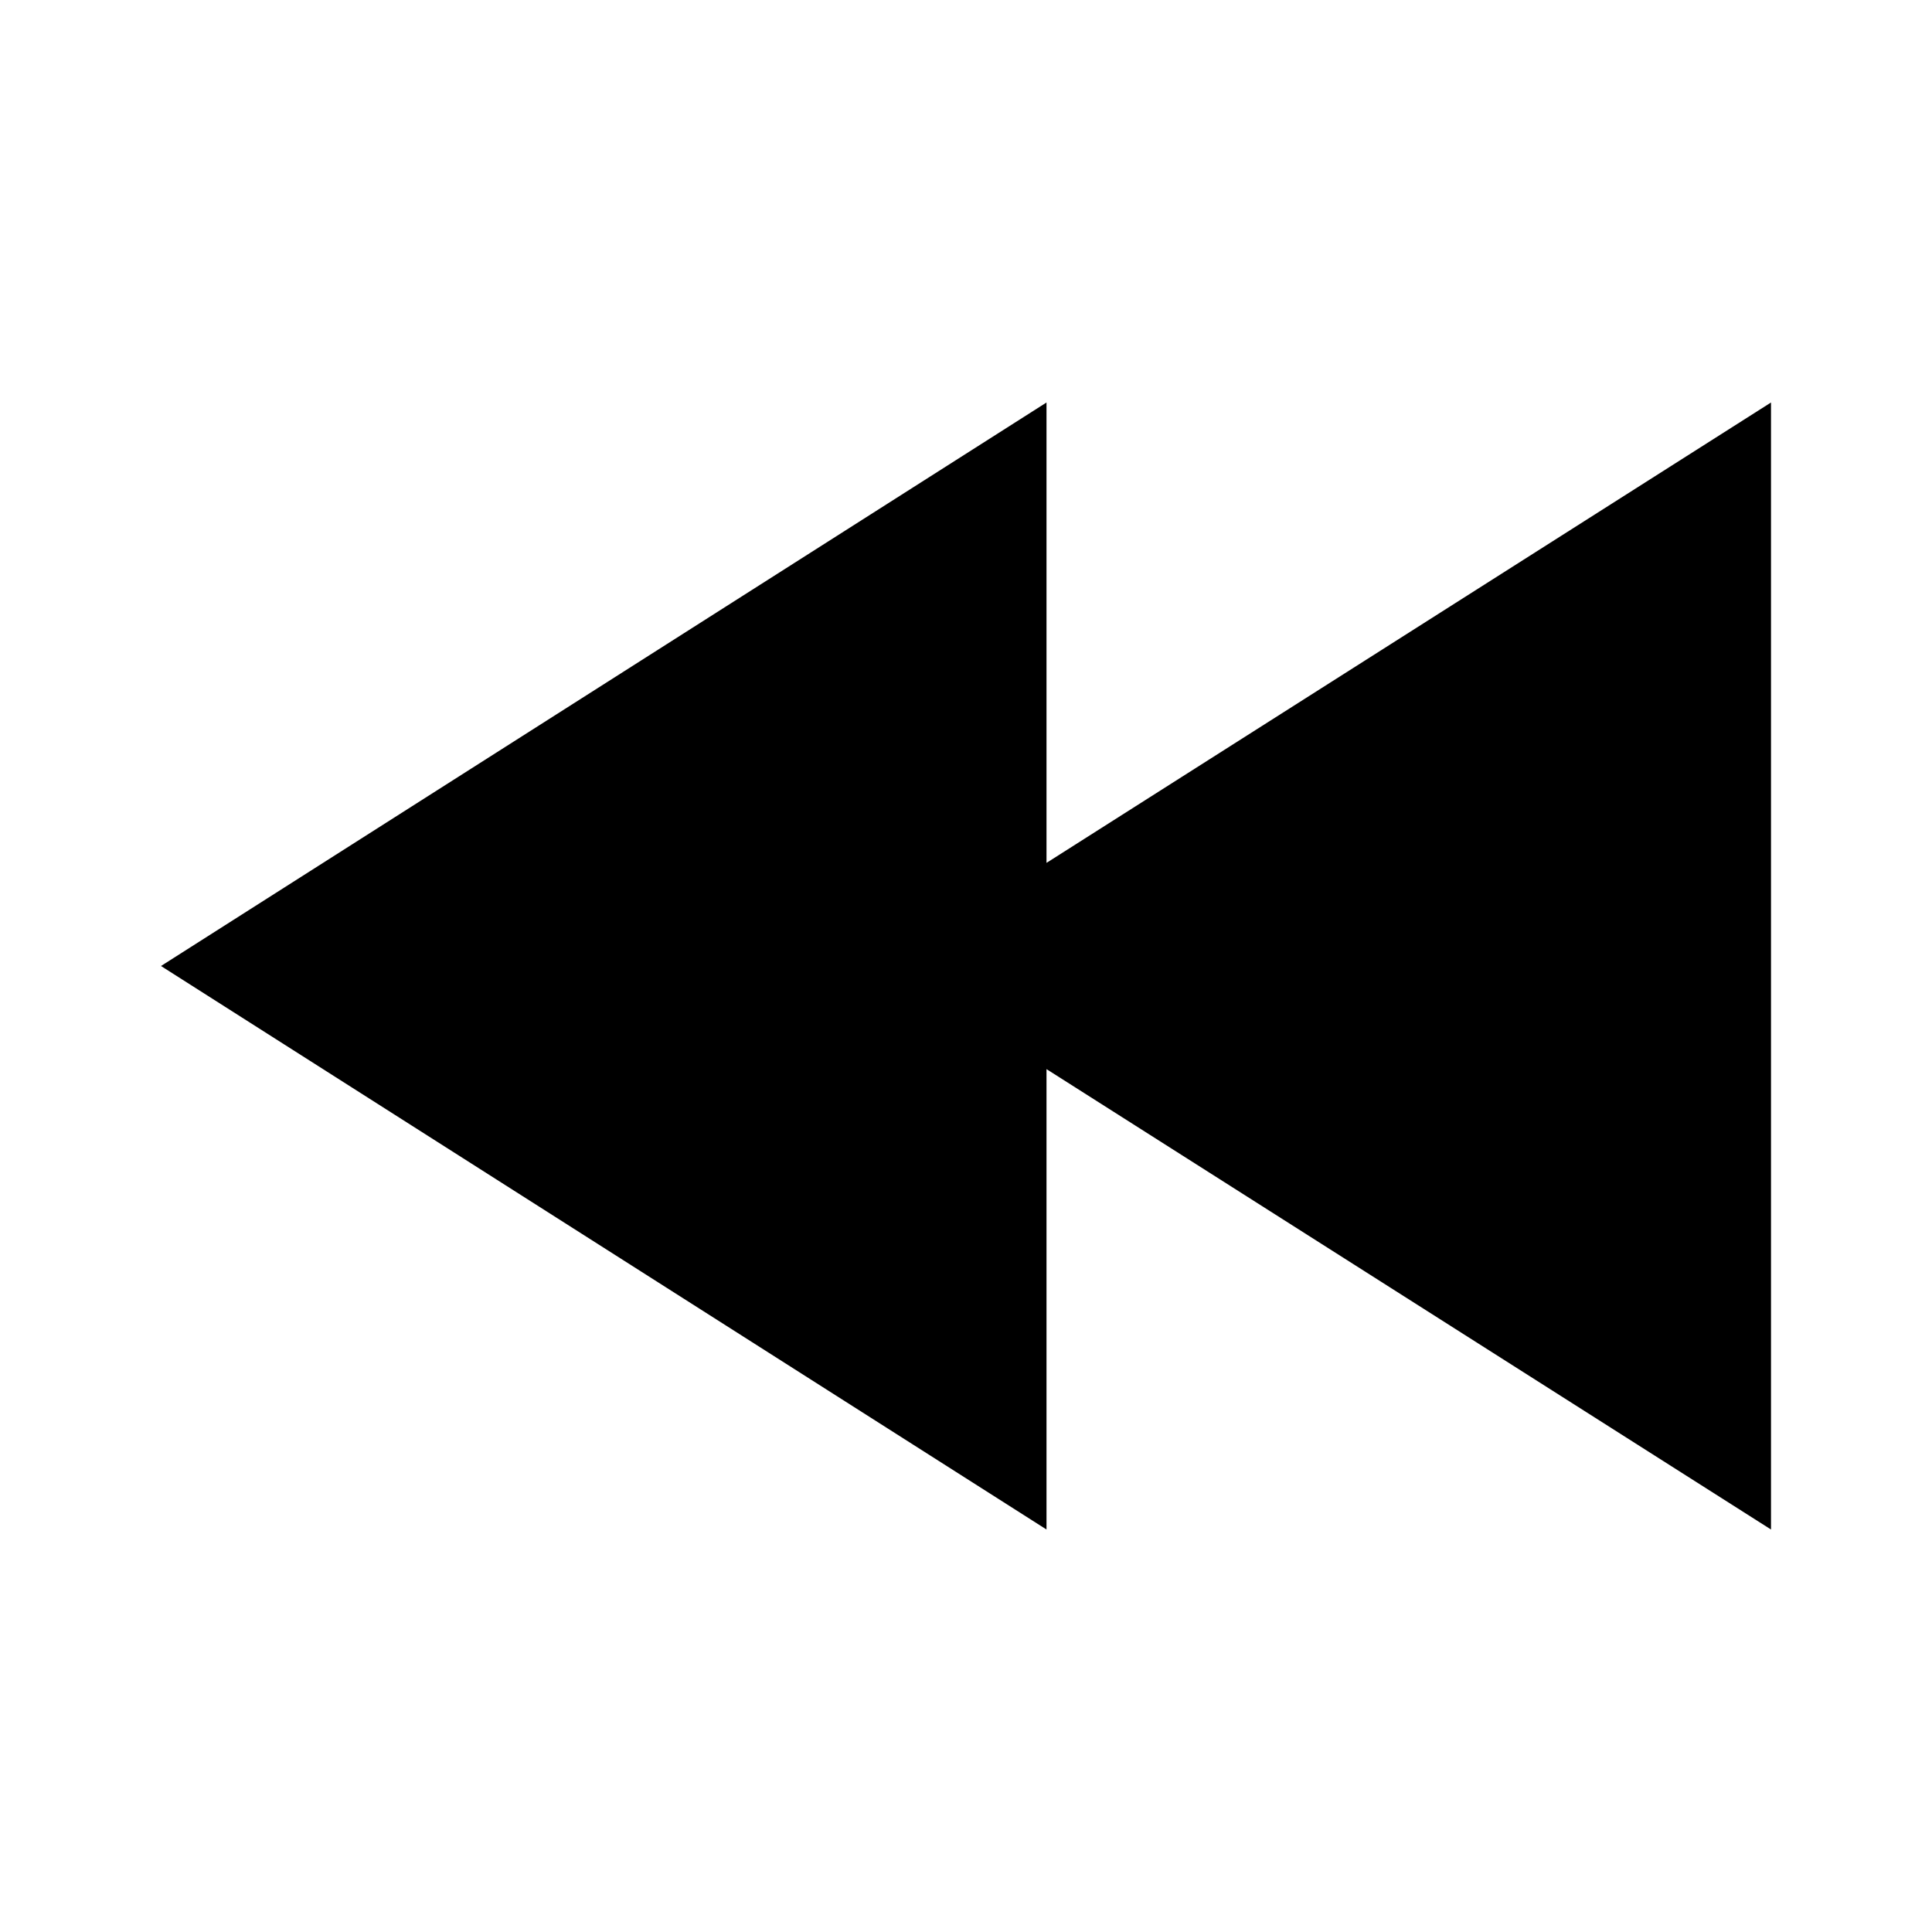
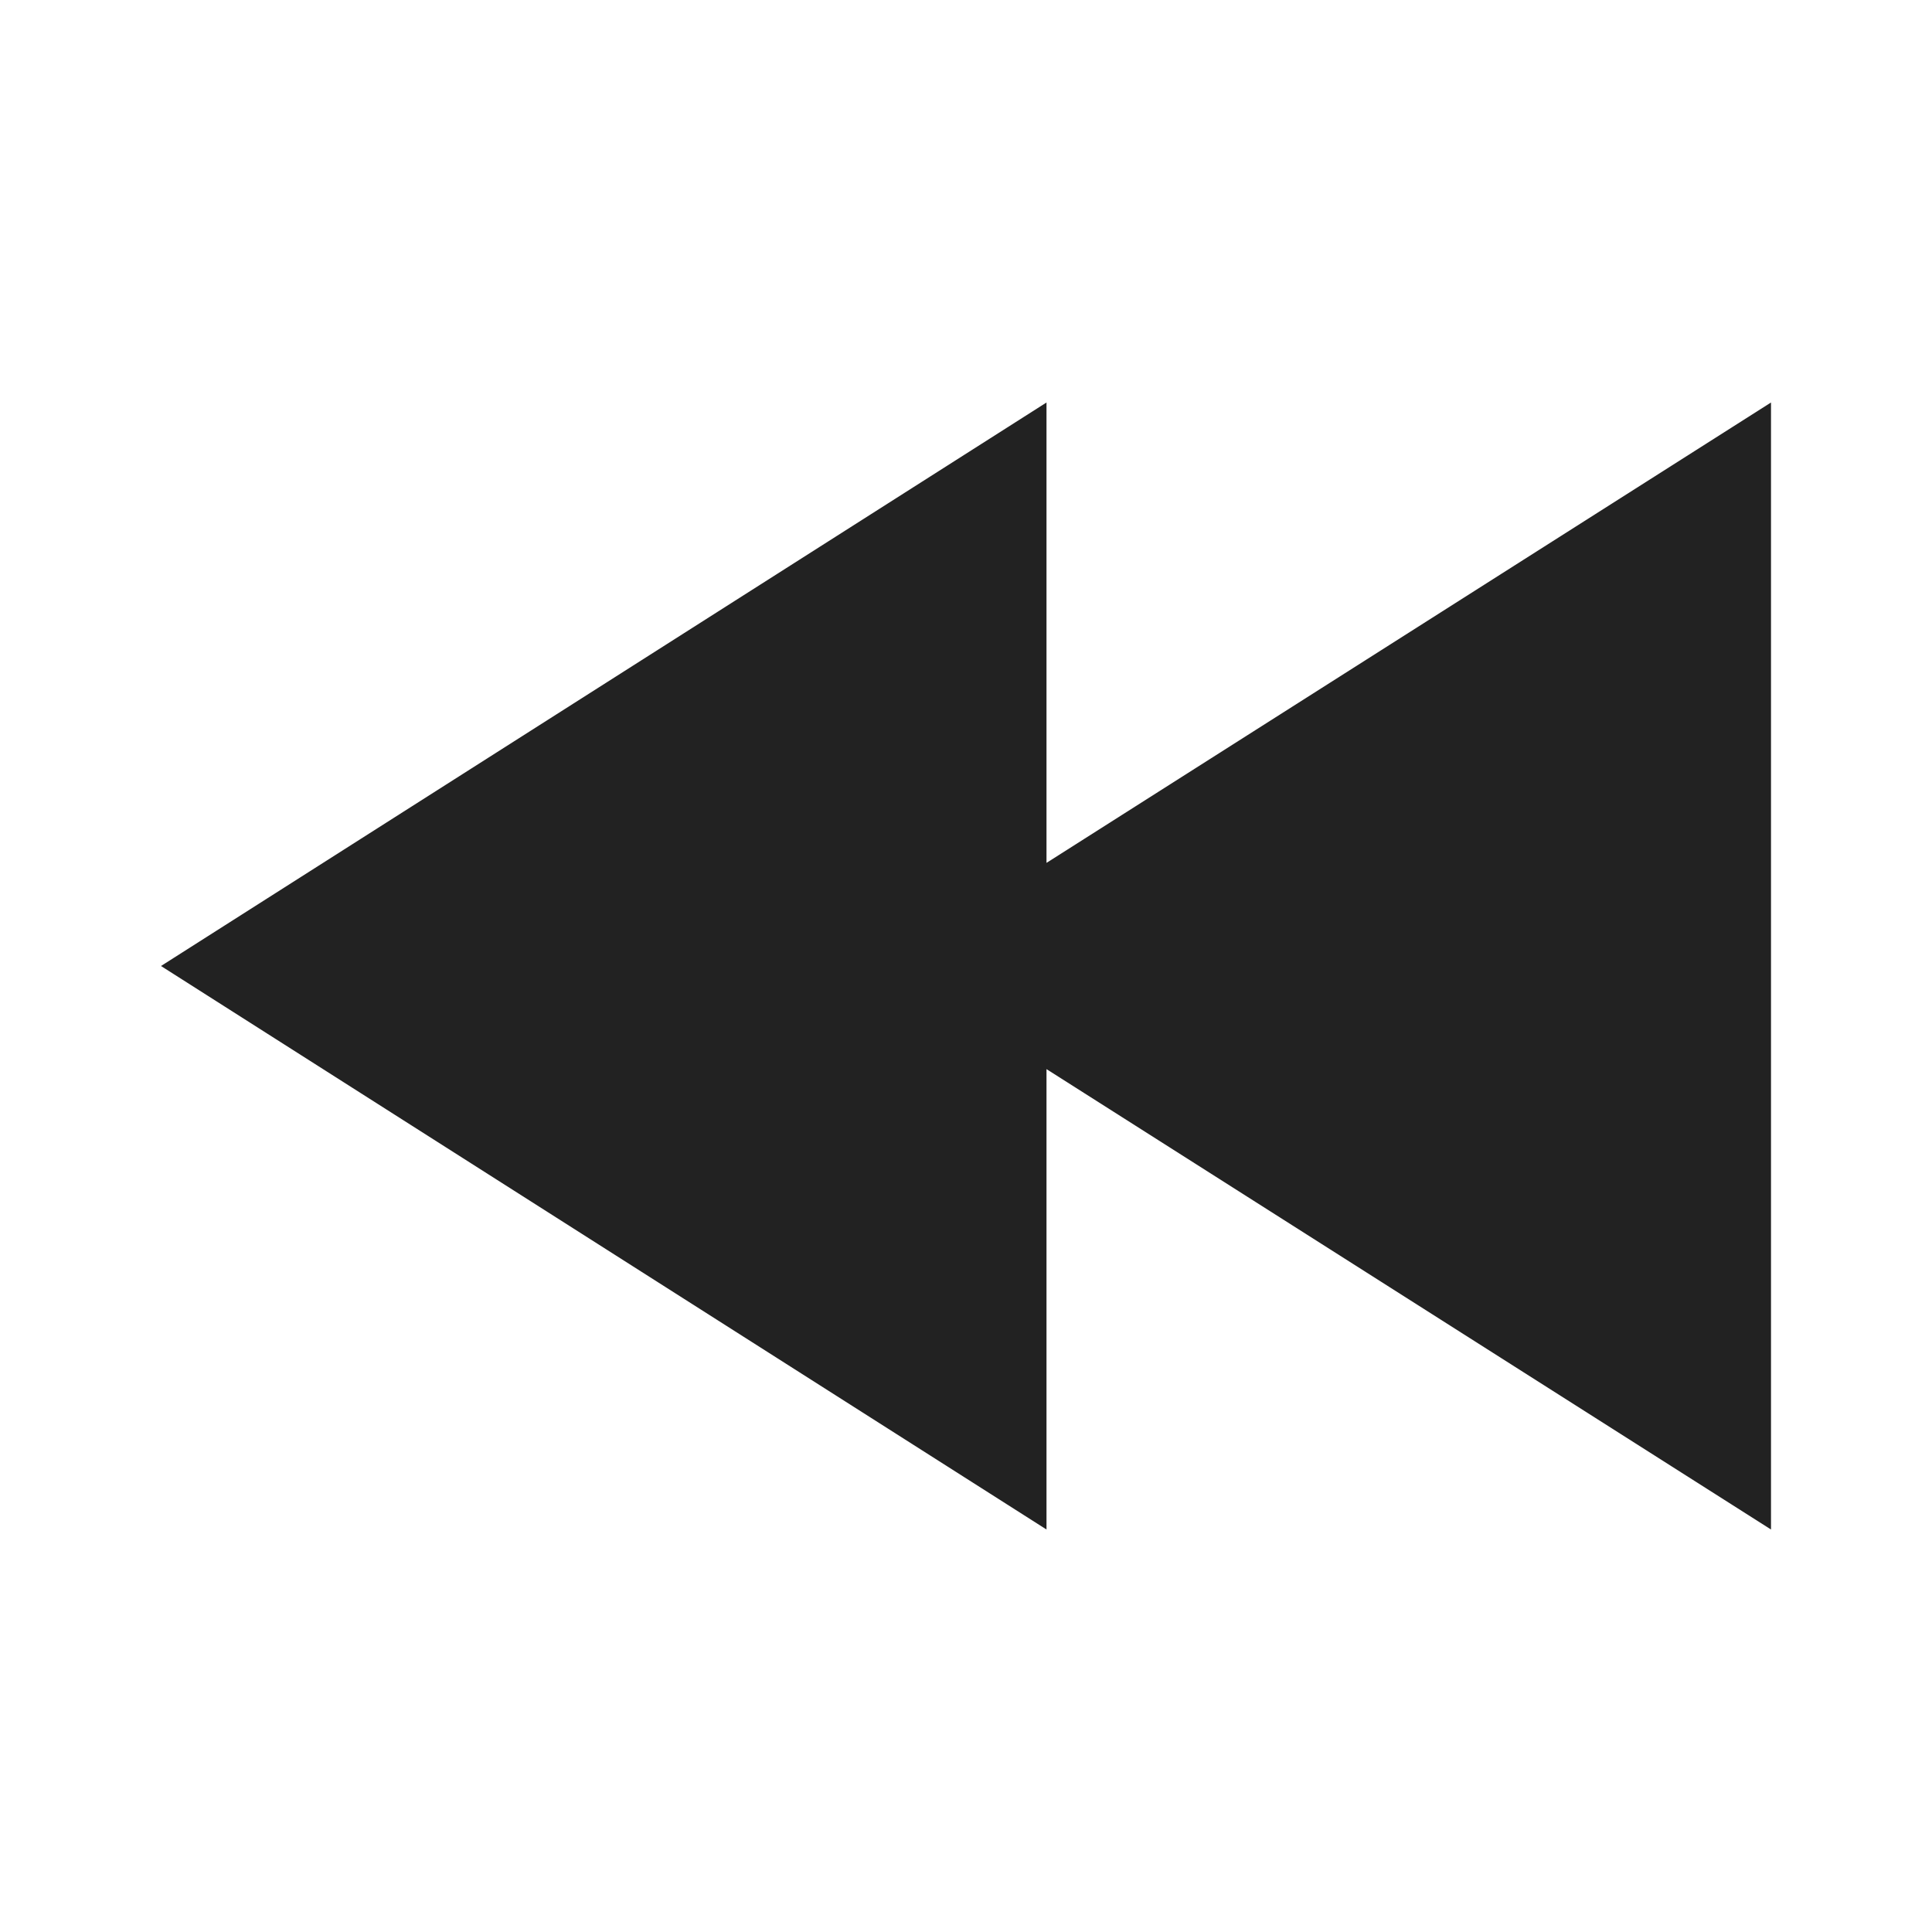
<svg xmlns="http://www.w3.org/2000/svg" viewBox="0 0 24 24" version="1.1">
-   <path d="M13 5L2 12l11 7v-5.719L22 19V5l-9 5.719z" id="surface1" />
+   <path fill="#222222" d="M13 5L2 12l11 7v-5.719L22 19V5l-9 5.719z" id="surface1" />
</svg>
